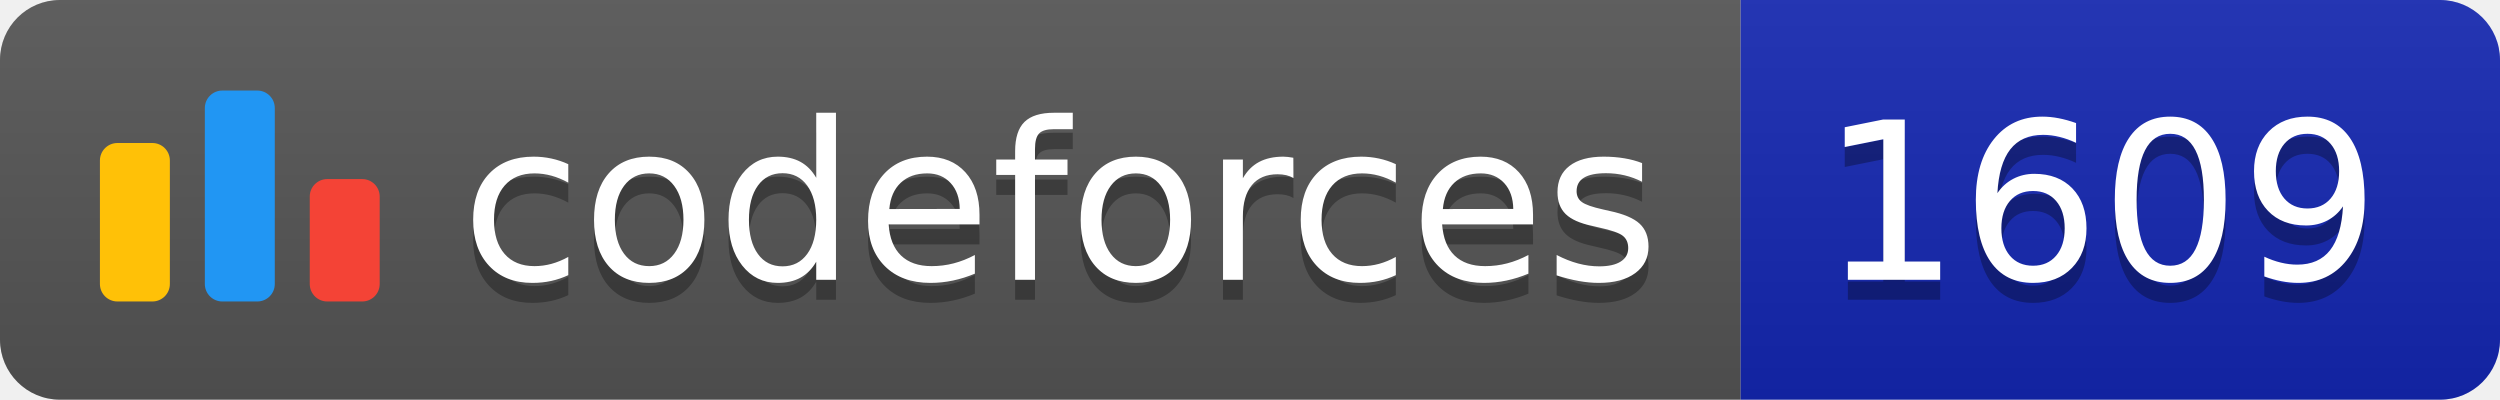
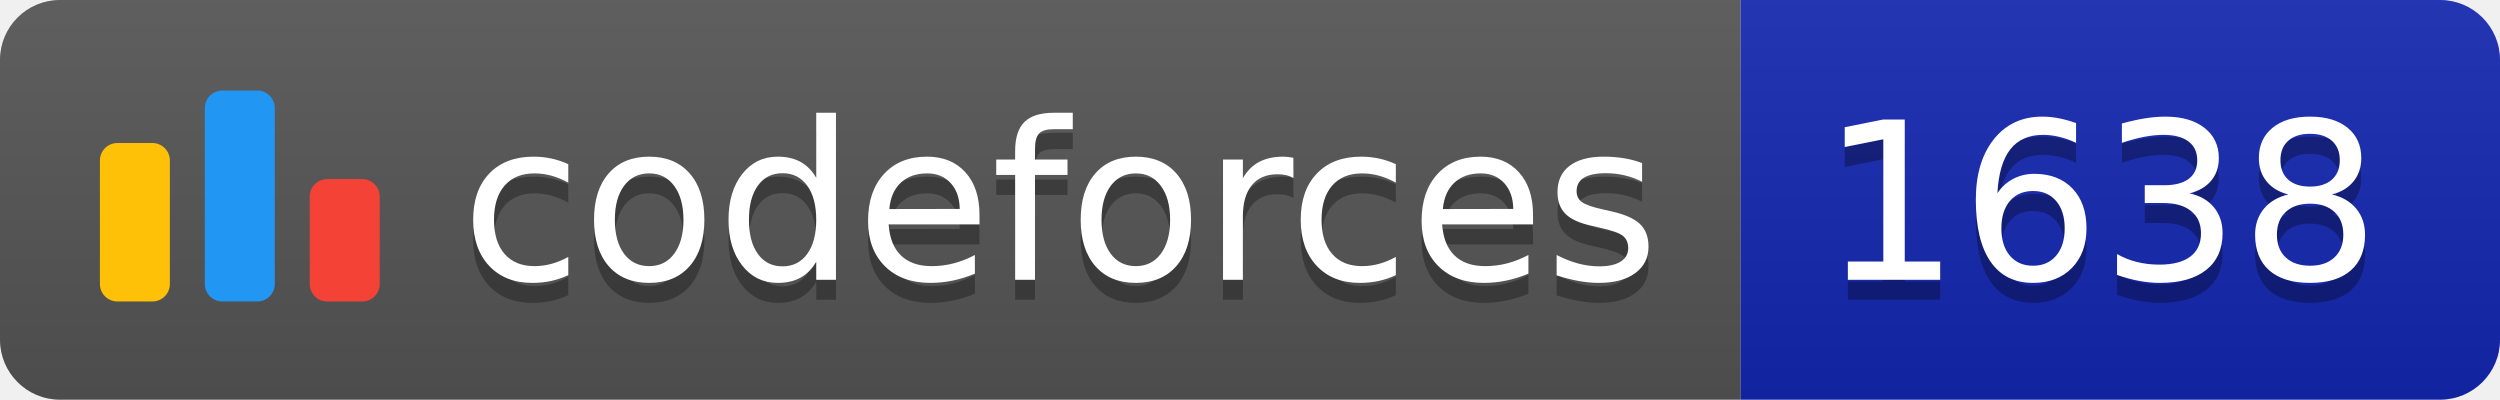
<svg xmlns="http://www.w3.org/2000/svg" width="125.1" height="20">
  <linearGradient id="smooth" x2="0" y2="100%">
    <stop offset="0" stop-color="#bbb" stop-opacity=".1" />
    <stop offset="1" stop-opacity=".1" />
  </linearGradient>
  <clipPath id="round">
    <rect width="125.1" height="20" rx="3" fill="#fff" />
  </clipPath>
  <g clip-path="url(#round)">
    <rect width="87.1" height="20" fill="#555" />
    <rect x="87.1" width="38.0" height="20" fill="#1427B2" />
    <rect width="125.1" height="20" fill="url(#smooth)" />
  </g>
  <g fill="#fff" text-anchor="middle" font-family="DejaVu Sans,Verdana,Geneva,sans-serif" font-size="110">
    <svg x="5" y="3" class="logo" width="14" height="14" viewBox="0 0 32 25" fill="none">
      <rect y="6" width="8" height="18.125" rx="2" fill="#FFC107" />
      <rect x="24" y="10.125" width="8" height="14" rx="2" fill="#F44336" />
      <rect x="12" width="8" height="24.125" rx="2" fill="#2196F3" />
    </svg>
    <text x="530.5" y="150" fill="#010101" fill-opacity=".3" transform="scale(0.1)" textLength="601.0" lengthAdjust="spacing">codeforces
        </text>
    <text x="530.5" y="140" transform="scale(0.1)" textLength="601.0" lengthAdjust="spacing">codeforces</text>
-     <text x="1051.0" y="150" fill="#010101" fill-opacity=".3" transform="scale(0.1)" textLength="280.0" lengthAdjust="spacing">1609
+     <text x="1051.0" y="150" fill="#010101" fill-opacity=".3" transform="scale(0.1)" textLength="280.0" lengthAdjust="spacing">1638
        </text>
-     <text x="1051.0" y="140" transform="scale(0.1)" textLength="280.0" lengthAdjust="spacing">1609</text>
+     <text x="1051.0" y="140" transform="scale(0.1)" textLength="280.0" lengthAdjust="spacing">1638</text>
  </g>
</svg>
